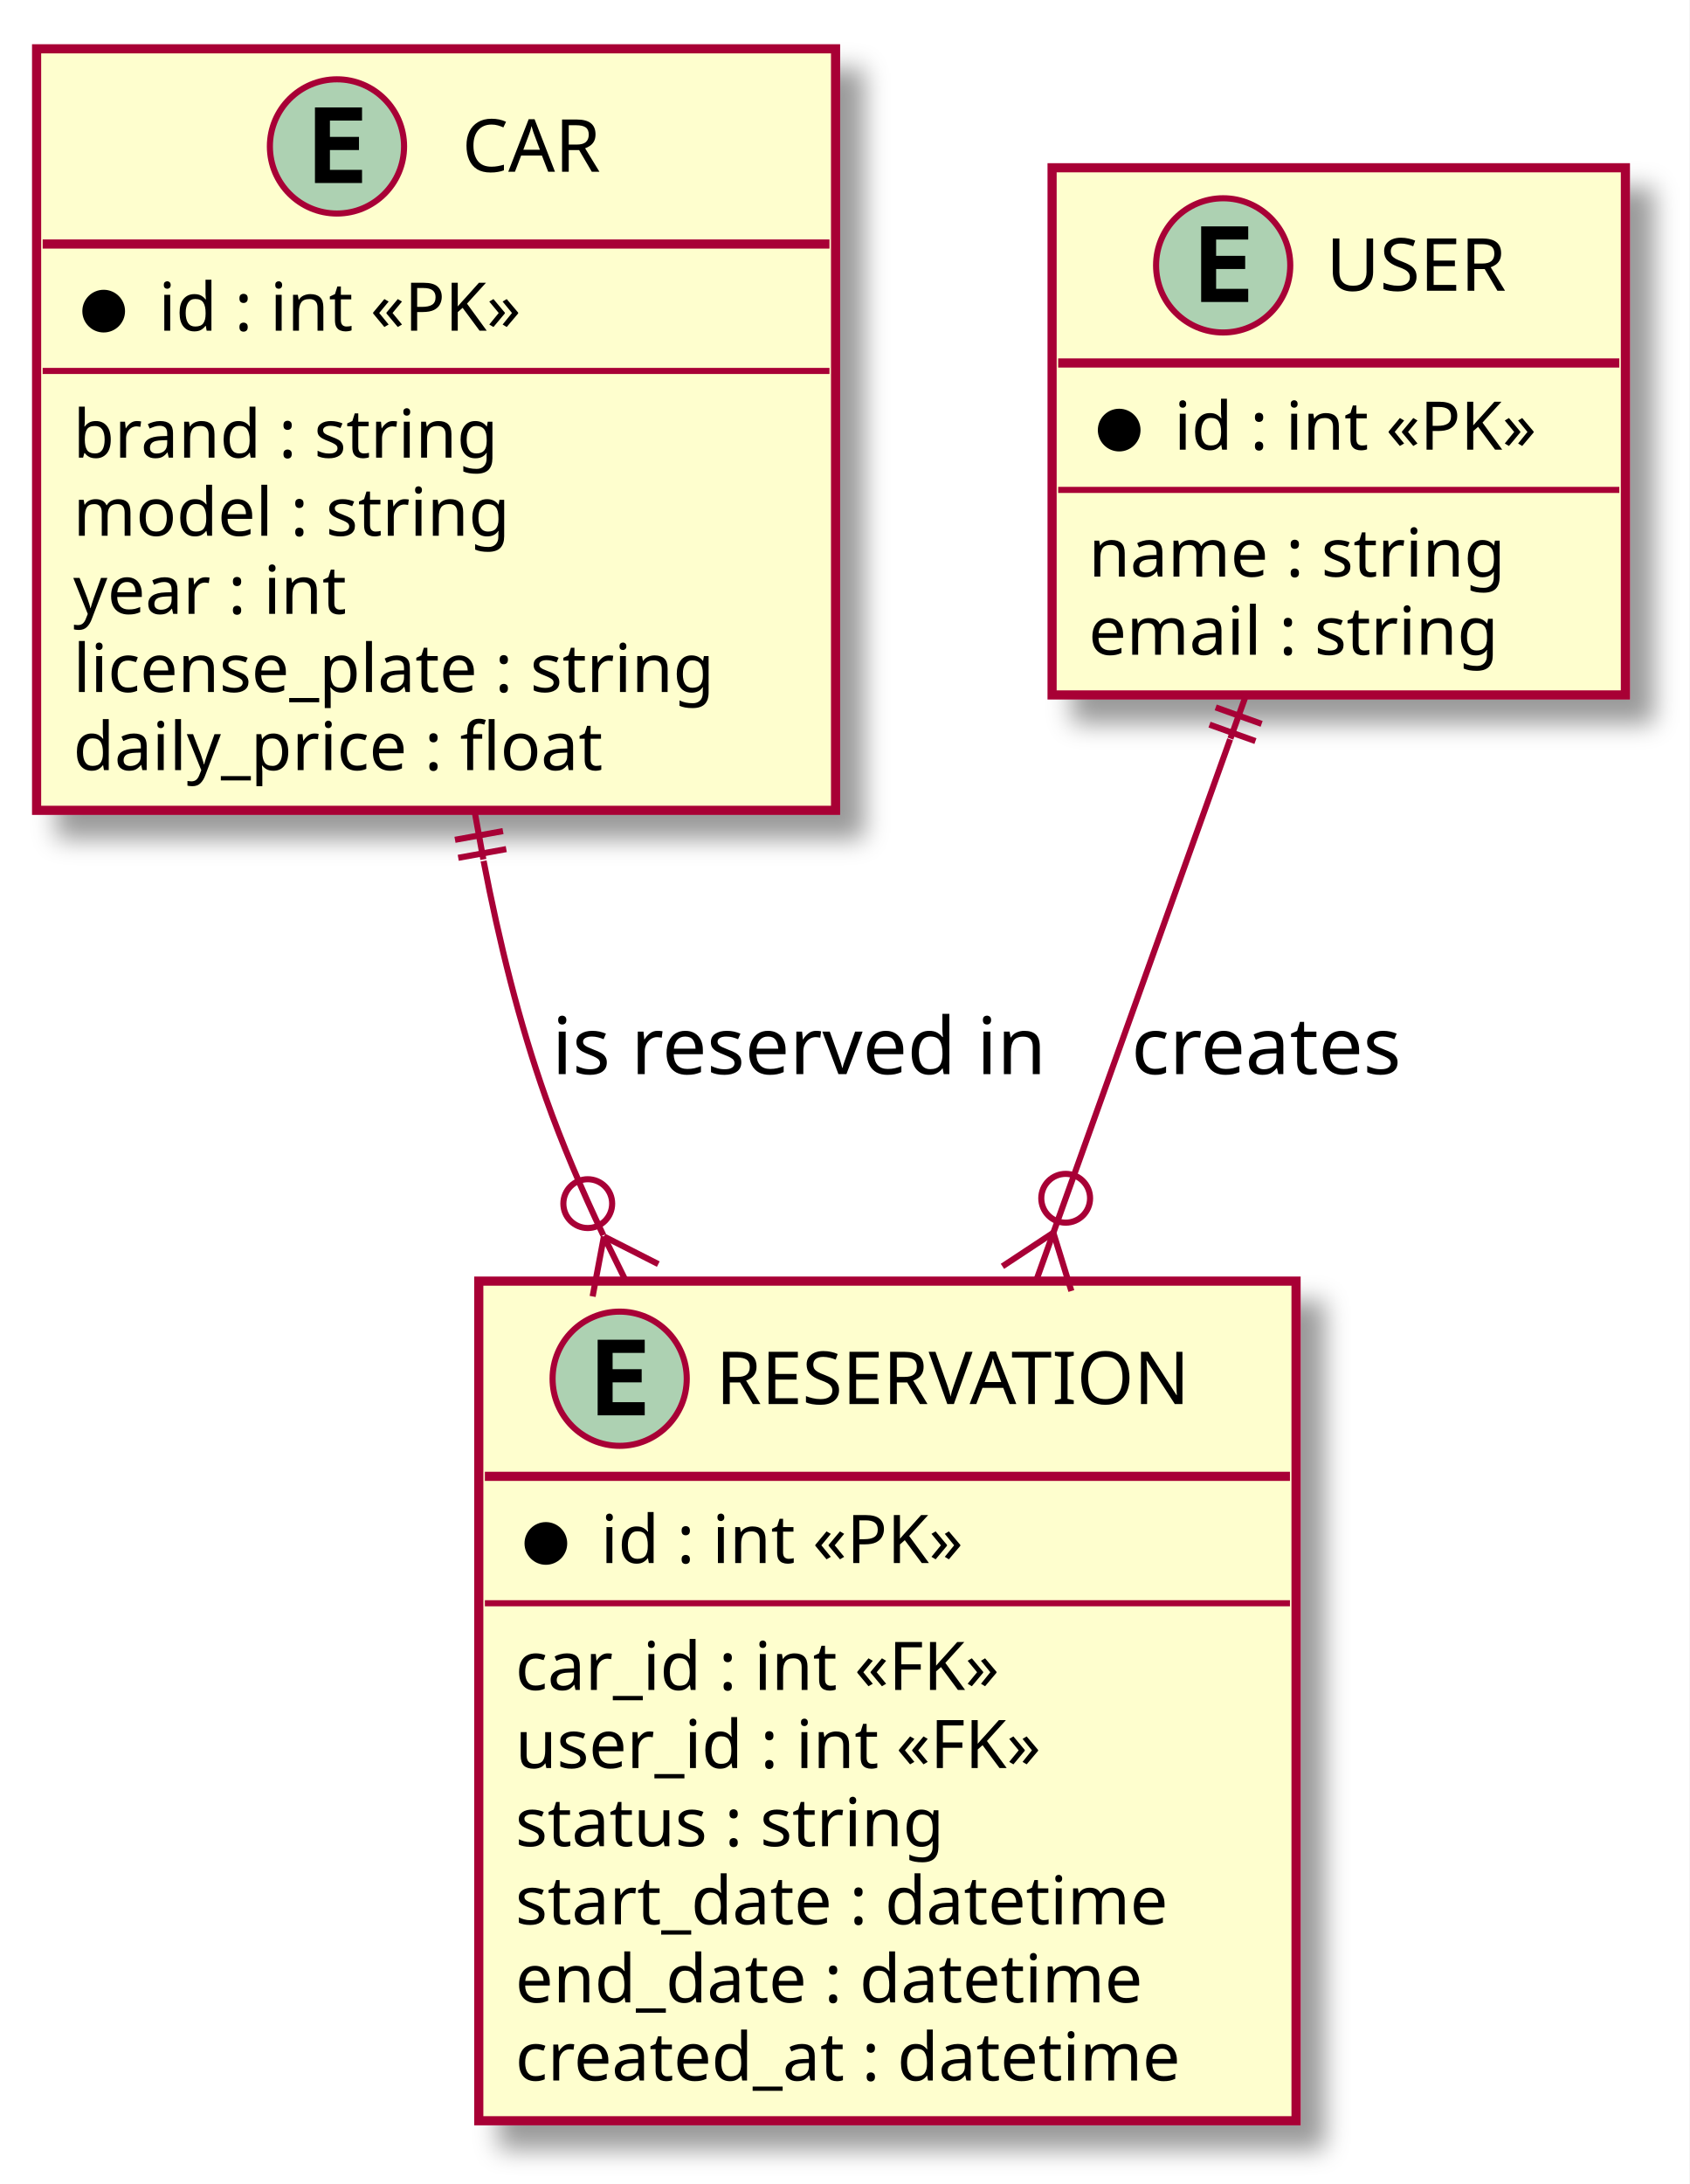
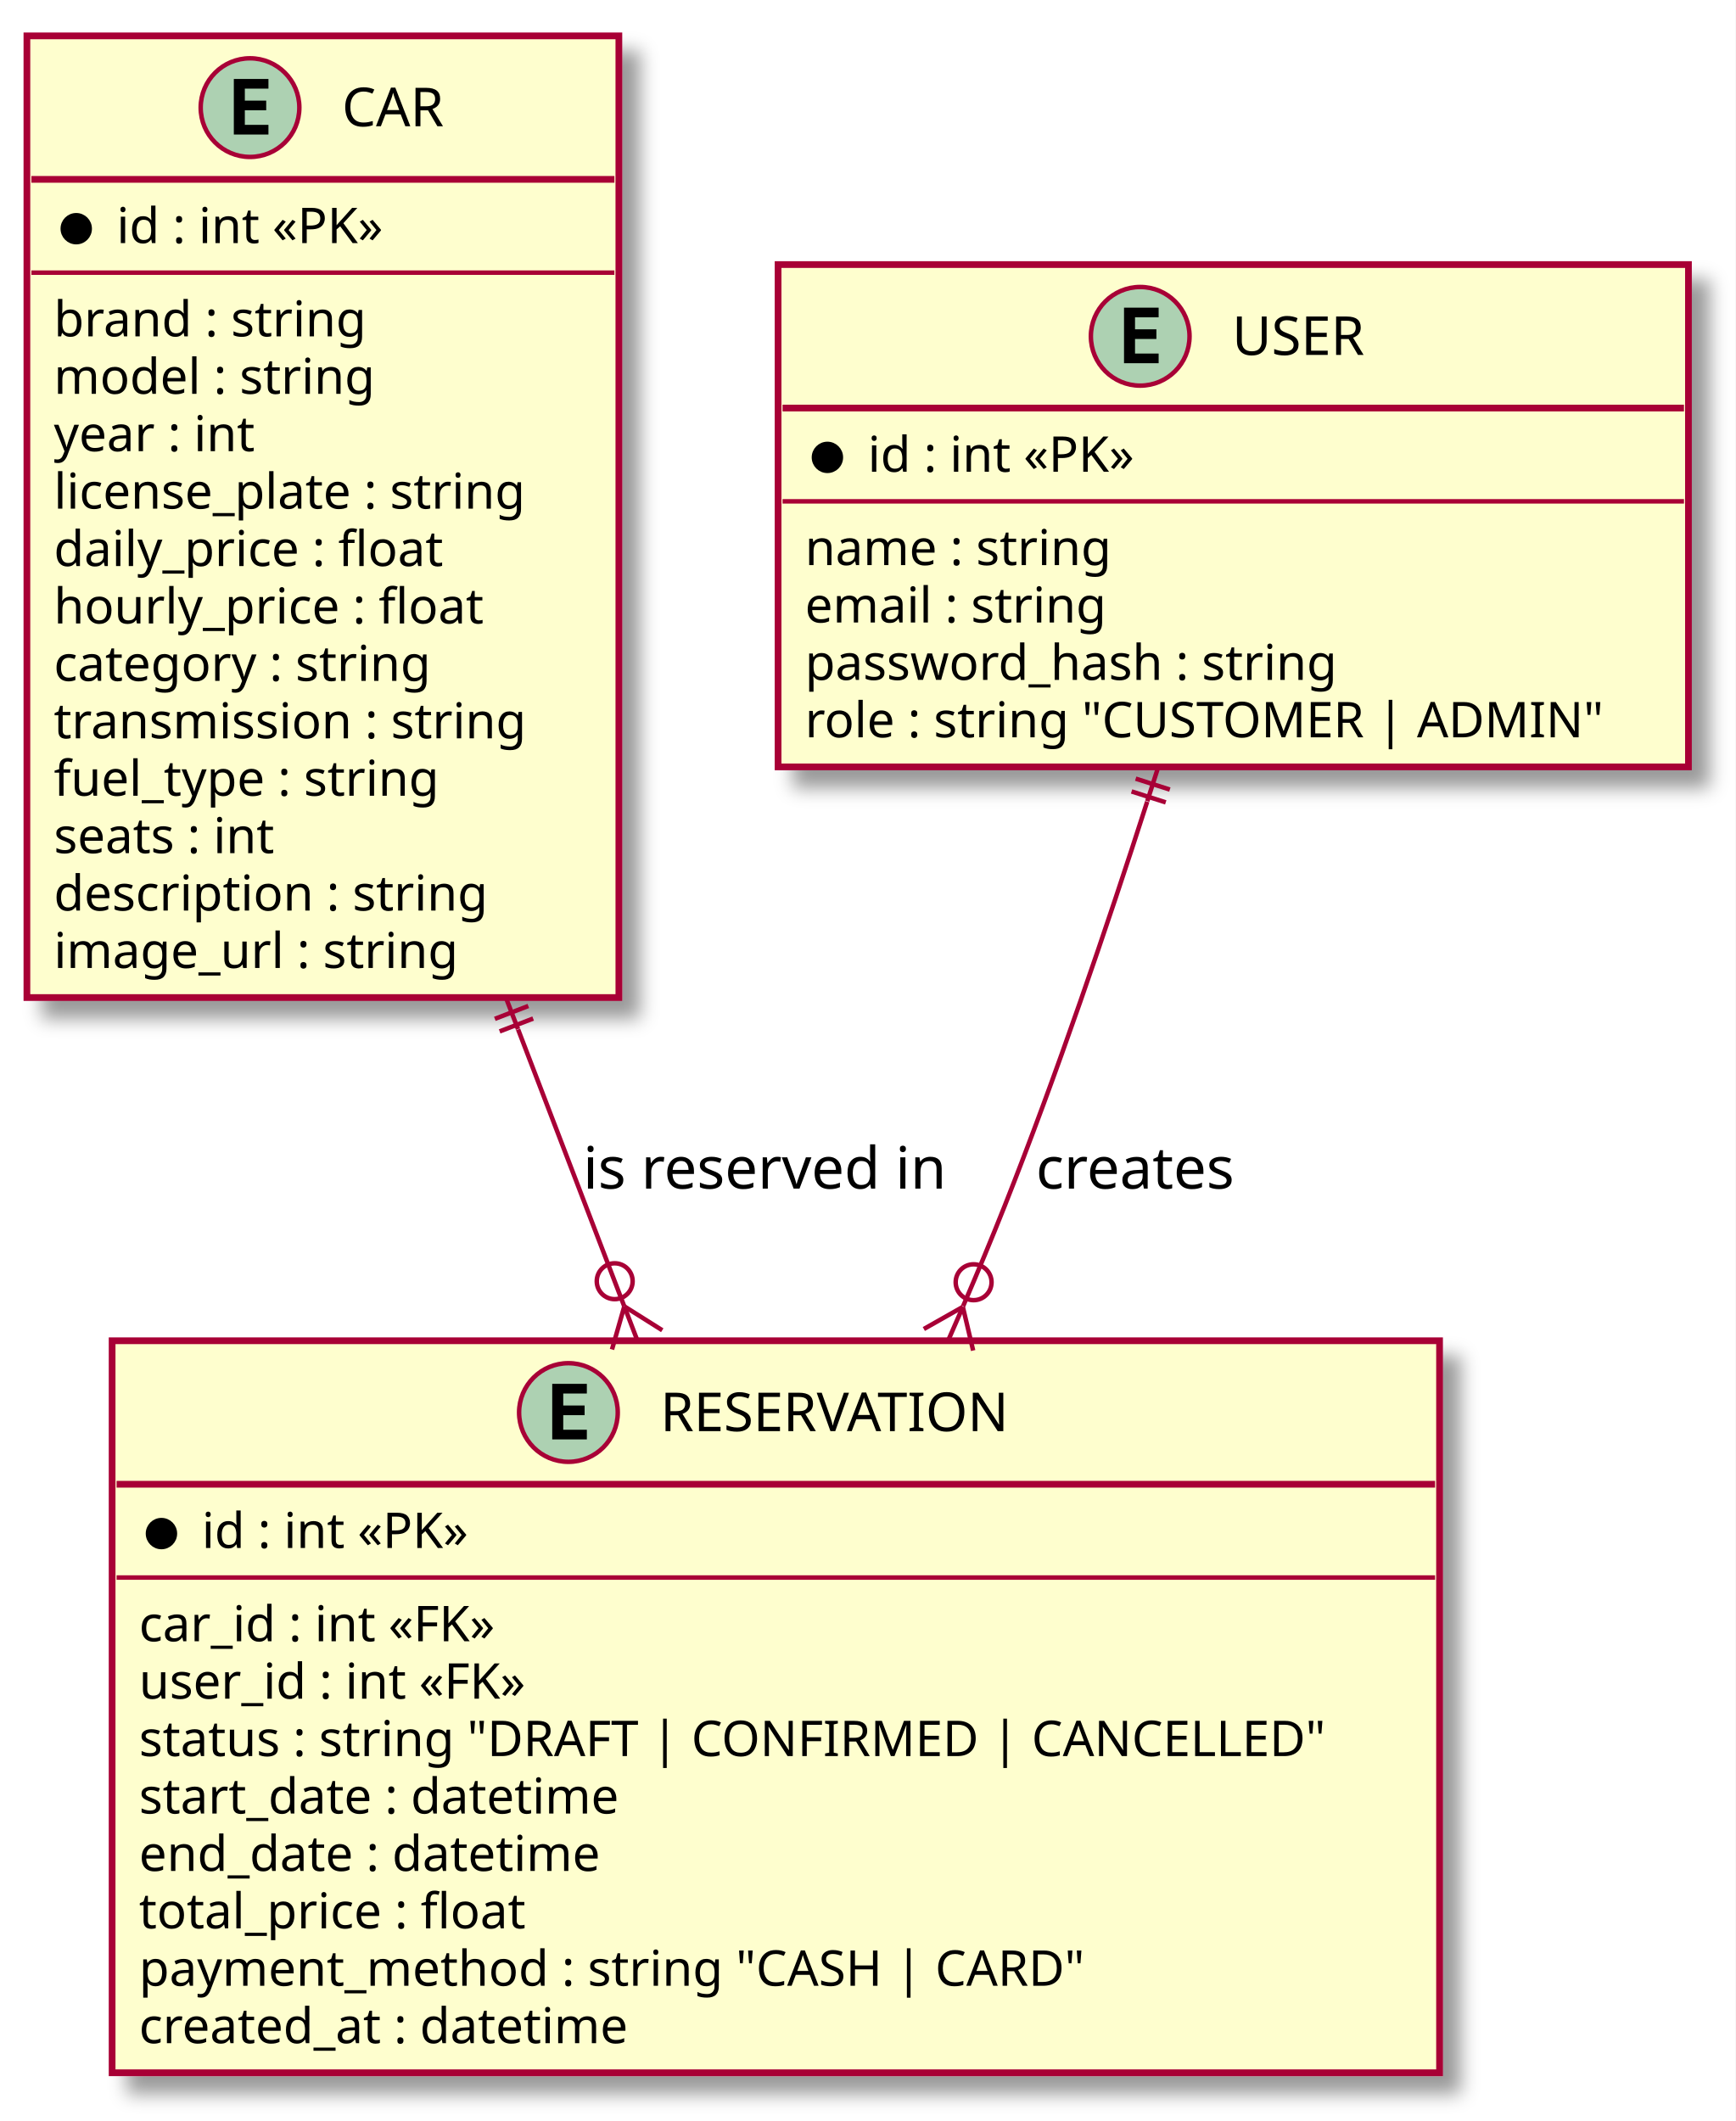
- <svg xmlns="http://www.w3.org/2000/svg" contentScriptType="application/ecmascript" contentStyleType="text/css" height="358px" preserveAspectRatio="none" style="width:277px;height:358px;" version="1.1" viewBox="0 0 277 358" width="277px" zoomAndPan="magnify">
+ <svg xmlns="http://www.w3.org/2000/svg" contentScriptType="application/ecmascript" contentStyleType="text/css" height="473px" preserveAspectRatio="none" style="width:387px;height:473px;" version="1.1" viewBox="0 0 387 473" width="387px" zoomAndPan="magnify">
  <rect width="100%" height="100%" fill="white" />
  <defs>
-     <filter height="300%" id="fllozq8fmr3gn" width="300%" x="-1" y="-1">
+     <filter height="300%" id="f1uo1vvjsx2f1d" width="300%" x="-1" y="-1">
      <feGaussianBlur result="blurOut" stdDeviation="2.0" />
      <feColorMatrix in="blurOut" result="blurOut2" type="matrix" values="0 0 0 0 0 0 0 0 0 0 0 0 0 0 0 0 0 0 .4 0" />
      <feOffset dx="4.0" dy="4.0" in="blurOut2" result="blurOut3" />
      <feBlend in="SourceGraphic" in2="blurOut3" mode="normal" />
    </filter>
  </defs>
  <g>
-     <rect fill="#FEFECE" filter="url(#fllozq8fmr3gn)" height="124.828" id="CAR" style="stroke: #A80036; stroke-width: 1.5;" width="131" x="6" y="8" />
-     <ellipse cx="55.25" cy="24" fill="#ADD1B2" rx="11" ry="11" style="stroke: #A80036; stroke-width: 1.0;" />
-     <path d="M59.359,30 L51.641,30 L51.641,17.609 L59.359,17.609 L59.359,19.766 L54.094,19.766 L54.094,22.438 L58.859,22.438 L58.859,24.594 L54.094,24.594 L54.094,27.844 L59.359,27.844 L59.359,30 Z " />
-     <text fill="#000000" font-family="sans-serif" font-size="12" lengthAdjust="spacingAndGlyphs" textLength="24" x="75.75" y="28.154">CAR</text>
-     <line style="stroke: #A80036; stroke-width: 1.5;" x1="7" x2="136" y1="40" y2="40" />
+     <rect fill="#FEFECE" filter="url(#f1uo1vvjsx2f1d)" height="214.461" id="CAR" style="stroke: #A80036; stroke-width: 1.5;" width="132" x="6" y="8" />
+     <ellipse cx="55.75" cy="24" fill="#ADD1B2" rx="11" ry="11" style="stroke: #A80036; stroke-width: 1.0;" />
+     <path d="M59.859,30 L52.141,30 L52.141,17.609 L59.859,17.609 L59.859,19.766 L54.594,19.766 L54.594,22.438 L59.359,22.438 L59.359,24.594 L54.594,24.594 L54.594,27.844 L59.859,27.844 L59.859,30 Z " />
+     <text fill="#000000" font-family="sans-serif" font-size="12" lengthAdjust="spacingAndGlyphs" textLength="24" x="76.25" y="28.154">CAR</text>
+     <line style="stroke: #A80036; stroke-width: 1.5;" x1="7" x2="137" y1="40" y2="40" />
    <ellipse cx="17" cy="51" fill="#000000" rx="3" ry="3" style="stroke: #000000; stroke-width: 1.0;" />
    <text fill="#000000" font-family="sans-serif" font-size="11" lengthAdjust="spacingAndGlyphs" textLength="68" x="26" y="54.21">id : int «PK»</text>
-     <line style="stroke: #A80036; stroke-width: 1.0;" x1="7" x2="136" y1="60.805" y2="60.805" />
+     <line style="stroke: #A80036; stroke-width: 1.0;" x1="7" x2="137" y1="60.805" y2="60.805" />
    <text fill="#000000" font-family="sans-serif" font-size="11" lengthAdjust="spacingAndGlyphs" textLength="78" x="12" y="75.015">brand : string</text>
    <text fill="#000000" font-family="sans-serif" font-size="11" lengthAdjust="spacingAndGlyphs" textLength="80" x="12" y="87.82">model : string</text>
    <text fill="#000000" font-family="sans-serif" font-size="11" lengthAdjust="spacingAndGlyphs" textLength="51" x="12" y="100.624">year : int</text>
    <text fill="#000000" font-family="sans-serif" font-size="11" lengthAdjust="spacingAndGlyphs" textLength="119" x="12" y="113.429">license_plate : string</text>
    <text fill="#000000" font-family="sans-serif" font-size="11" lengthAdjust="spacingAndGlyphs" textLength="97" x="12" y="126.234">daily_price : float</text>
-     <rect fill="#FEFECE" filter="url(#fllozq8fmr3gn)" height="86.414" id="USER" style="stroke: #A80036; stroke-width: 1.5;" width="94" x="172.5" y="27.5" />
-     <ellipse cx="200.55" cy="43.5" fill="#ADD1B2" rx="11" ry="11" style="stroke: #A80036; stroke-width: 1.0;" />
-     <path d="M204.659,49.5 L196.941,49.5 L196.941,37.109 L204.659,37.109 L204.659,39.266 L199.394,39.266 L199.394,41.938 L204.159,41.938 L204.159,44.094 L199.394,44.094 L199.394,47.344 L204.659,47.344 L204.659,49.5 Z " />
-     <text fill="#000000" font-family="sans-serif" font-size="12" lengthAdjust="spacingAndGlyphs" textLength="33" x="217.45" y="47.654">USER</text>
-     <line style="stroke: #A80036; stroke-width: 1.5;" x1="173.5" x2="265.5" y1="59.5" y2="59.5" />
-     <ellipse cx="183.5" cy="70.5" fill="#000000" rx="3" ry="3" style="stroke: #000000; stroke-width: 1.0;" />
-     <text fill="#000000" font-family="sans-serif" font-size="11" lengthAdjust="spacingAndGlyphs" textLength="68" x="192.5" y="73.71">id : int «PK»</text>
-     <line style="stroke: #A80036; stroke-width: 1.0;" x1="173.5" x2="265.5" y1="80.305" y2="80.305" />
-     <text fill="#000000" font-family="sans-serif" font-size="11" lengthAdjust="spacingAndGlyphs" textLength="77" x="178.5" y="94.515">name : string</text>
-     <text fill="#000000" font-family="sans-serif" font-size="11" lengthAdjust="spacingAndGlyphs" textLength="76" x="178.5" y="107.32">email : string</text>
-     <rect fill="#FEFECE" filter="url(#fllozq8fmr3gn)" height="137.633" id="RESERVATION" style="stroke: #A80036; stroke-width: 1.5;" width="134" x="78.5" y="210" />
-     <ellipse cx="101.6" cy="226" fill="#ADD1B2" rx="11" ry="11" style="stroke: #A80036; stroke-width: 1.0;" />
-     <path d="M105.709,232 L97.991,232 L97.991,219.609 L105.709,219.609 L105.709,221.766 L100.444,221.766 L100.444,224.438 L105.209,224.438 L105.209,226.594 L100.444,226.594 L100.444,229.844 L105.709,229.844 L105.709,232 Z " />
-     <text fill="#000000" font-family="sans-serif" font-size="12" lengthAdjust="spacingAndGlyphs" textLength="84" x="117.4" y="230.154">RESERVATION</text>
-     <line style="stroke: #A80036; stroke-width: 1.5;" x1="79.5" x2="211.5" y1="242" y2="242" />
-     <ellipse cx="89.5" cy="253" fill="#000000" rx="3" ry="3" style="stroke: #000000; stroke-width: 1.0;" />
-     <text fill="#000000" font-family="sans-serif" font-size="11" lengthAdjust="spacingAndGlyphs" textLength="68" x="98.5" y="256.21">id : int «PK»</text>
-     <line style="stroke: #A80036; stroke-width: 1.0;" x1="79.5" x2="211.5" y1="262.805" y2="262.805" />
-     <text fill="#000000" font-family="sans-serif" font-size="11" lengthAdjust="spacingAndGlyphs" textLength="91" x="84.5" y="277.015">car_id : int «FK»</text>
-     <text fill="#000000" font-family="sans-serif" font-size="11" lengthAdjust="spacingAndGlyphs" textLength="99" x="84.5" y="289.82">user_id : int «FK»</text>
-     <text fill="#000000" font-family="sans-serif" font-size="11" lengthAdjust="spacingAndGlyphs" textLength="81" x="84.5" y="302.625">status : string</text>
-     <text fill="#000000" font-family="sans-serif" font-size="11" lengthAdjust="spacingAndGlyphs" textLength="120" x="84.5" y="315.429">start_date : datetime</text>
-     <text fill="#000000" font-family="sans-serif" font-size="11" lengthAdjust="spacingAndGlyphs" textLength="114" x="84.5" y="328.234">end_date : datetime</text>
-     <text fill="#000000" font-family="sans-serif" font-size="11" lengthAdjust="spacingAndGlyphs" textLength="122" x="84.5" y="341.039">created_at : datetime</text>
-     <path d="M79.29,141.12 C81.81,154.25 85.13,167.71 89.5,180 C92.16,187.48 95.38,195.04 98.92,202.48 " fill="none" id="CAR-RESERVATION" style="stroke: #A80036; stroke-width: 1.0;" />
-     <line style="stroke: #A80036; stroke-width: 1.0;" x1="99.018" x2="107.934" y1="202.682" y2="207.211" />
-     <line style="stroke: #A80036; stroke-width: 1.0;" x1="99.018" x2="97.166" y1="202.682" y2="212.509" />
-     <line style="stroke: #A80036; stroke-width: 1.0;" x1="99.018" x2="102.55" y1="202.682" y2="209.86" />
-     <ellipse cx="96.369" cy="197.298" fill="none" rx="4" ry="4" style="stroke: #A80036; stroke-width: 1.0;" />
-     <line style="stroke: #A80036; stroke-width: 1.0;" x1="74.599" x2="82.47" y1="137.66" y2="136.231" />
-     <line style="stroke: #A80036; stroke-width: 1.0;" x1="75.134" x2="83.006" y1="140.612" y2="139.183" />
-     <line style="stroke: #A80036; stroke-width: 1.0;" x1="79.249" x2="77.82" y1="140.881" y2="133.01" />
-     <text fill="#000000" font-family="sans-serif" font-size="13" lengthAdjust="spacingAndGlyphs" textLength="85" x="90.5" y="176.067">is reserved in</text>
-     <path d="M201.69,121.19 C193.01,145.41 182.38,175.08 172.71,202.07 " fill="none" id="USER-RESERVATION" style="stroke: #A80036; stroke-width: 1.0;" />
-     <line style="stroke: #A80036; stroke-width: 1.0;" x1="172.706" x2="175.659" y1="202.068" y2="211.622" />
-     <line style="stroke: #A80036; stroke-width: 1.0;" x1="172.706" x2="164.361" y1="202.068" y2="207.578" />
-     <line style="stroke: #A80036; stroke-width: 1.0;" x1="172.706" x2="170.01" y1="202.068" y2="209.6" />
-     <ellipse cx="174.728" cy="196.419" fill="none" rx="4" ry="4" style="stroke: #A80036; stroke-width: 1.0;" />
-     <line style="stroke: #A80036; stroke-width: 1.0;" x1="199.325" x2="206.855" y1="115.955" y2="118.656" />
-     <line style="stroke: #A80036; stroke-width: 1.0;" x1="198.312" x2="205.842" y1="118.779" y2="121.479" />
-     <line style="stroke: #A80036; stroke-width: 1.0;" x1="201.739" x2="204.44" y1="121.07" y2="113.54" />
-     <text fill="#000000" font-family="sans-serif" font-size="13" lengthAdjust="spacingAndGlyphs" textLength="48" x="185.5" y="176.067">creates</text>
+     <text fill="#000000" font-family="sans-serif" font-size="11" lengthAdjust="spacingAndGlyphs" textLength="106" x="12" y="139.039">hourly_price : float</text>
+     <text fill="#000000" font-family="sans-serif" font-size="11" lengthAdjust="spacingAndGlyphs" textLength="94" x="12" y="151.843">category : string</text>
+     <text fill="#000000" font-family="sans-serif" font-size="11" lengthAdjust="spacingAndGlyphs" textLength="120" x="12" y="164.648">transmission : string</text>
+     <text fill="#000000" font-family="sans-serif" font-size="11" lengthAdjust="spacingAndGlyphs" textLength="96" x="12" y="177.453">fuel_type : string</text>
+     <text fill="#000000" font-family="sans-serif" font-size="11" lengthAdjust="spacingAndGlyphs" textLength="58" x="12" y="190.257">seats : int</text>
+     <text fill="#000000" font-family="sans-serif" font-size="11" lengthAdjust="spacingAndGlyphs" textLength="108" x="12" y="203.062">description : string</text>
+     <text fill="#000000" font-family="sans-serif" font-size="11" lengthAdjust="spacingAndGlyphs" textLength="101" x="12" y="215.867">image_url : string</text>
+     <rect fill="#FEFECE" filter="url(#f1uo1vvjsx2f1d)" height="112.023" id="USER" style="stroke: #A80036; stroke-width: 1.5;" width="203" x="173.5" y="59" />
+     <ellipse cx="254.25" cy="75" fill="#ADD1B2" rx="11" ry="11" style="stroke: #A80036; stroke-width: 1.0;" />
+     <path d="M258.359,81 L250.641,81 L250.641,68.609 L258.359,68.609 L258.359,70.766 L253.094,70.766 L253.094,73.438 L257.859,73.438 L257.859,75.594 L253.094,75.594 L253.094,78.844 L258.359,78.844 L258.359,81 Z " />
+     <text fill="#000000" font-family="sans-serif" font-size="12" lengthAdjust="spacingAndGlyphs" textLength="33" x="274.75" y="79.154">USER</text>
+     <line style="stroke: #A80036; stroke-width: 1.5;" x1="174.5" x2="375.5" y1="91" y2="91" />
+     <ellipse cx="184.5" cy="102" fill="#000000" rx="3" ry="3" style="stroke: #000000; stroke-width: 1.0;" />
+     <text fill="#000000" font-family="sans-serif" font-size="11" lengthAdjust="spacingAndGlyphs" textLength="68" x="193.5" y="105.21">id : int «PK»</text>
+     <line style="stroke: #A80036; stroke-width: 1.0;" x1="174.5" x2="375.5" y1="111.805" y2="111.805" />
+     <text fill="#000000" font-family="sans-serif" font-size="11" lengthAdjust="spacingAndGlyphs" textLength="77" x="179.5" y="126.015">name : string</text>
+     <text fill="#000000" font-family="sans-serif" font-size="11" lengthAdjust="spacingAndGlyphs" textLength="76" x="179.5" y="138.82">email : string</text>
+     <text fill="#000000" font-family="sans-serif" font-size="11" lengthAdjust="spacingAndGlyphs" textLength="135" x="179.5" y="151.625">password_hash : string</text>
+     <text fill="#000000" font-family="sans-serif" font-size="11" lengthAdjust="spacingAndGlyphs" textLength="191" x="179.5" y="164.429">role : string "CUSTOMER | ADMIN"</text>
+     <rect fill="#FEFECE" filter="url(#f1uo1vvjsx2f1d)" height="163.242" id="RESERVATION" style="stroke: #A80036; stroke-width: 1.5;" width="296" x="25" y="299" />
+     <ellipse cx="126.75" cy="315" fill="#ADD1B2" rx="11" ry="11" style="stroke: #A80036; stroke-width: 1.0;" />
+     <path d="M130.859,321 L123.141,321 L123.141,308.609 L130.859,308.609 L130.859,310.766 L125.594,310.766 L125.594,313.438 L130.359,313.438 L130.359,315.594 L125.594,315.594 L125.594,318.844 L130.859,318.844 L130.859,321 Z " />
+     <text fill="#000000" font-family="sans-serif" font-size="12" lengthAdjust="spacingAndGlyphs" textLength="84" x="147.25" y="319.154">RESERVATION</text>
+     <line style="stroke: #A80036; stroke-width: 1.5;" x1="26" x2="320" y1="331" y2="331" />
+     <ellipse cx="36" cy="342" fill="#000000" rx="3" ry="3" style="stroke: #000000; stroke-width: 1.0;" />
+     <text fill="#000000" font-family="sans-serif" font-size="11" lengthAdjust="spacingAndGlyphs" textLength="68" x="45" y="345.21">id : int «PK»</text>
+     <line style="stroke: #A80036; stroke-width: 1.0;" x1="26" x2="320" y1="351.805" y2="351.805" />
+     <text fill="#000000" font-family="sans-serif" font-size="11" lengthAdjust="spacingAndGlyphs" textLength="91" x="31" y="366.015">car_id : int «FK»</text>
+     <text fill="#000000" font-family="sans-serif" font-size="11" lengthAdjust="spacingAndGlyphs" textLength="99" x="31" y="378.82">user_id : int «FK»</text>
+     <text fill="#000000" font-family="sans-serif" font-size="11" lengthAdjust="spacingAndGlyphs" textLength="284" x="31" y="391.625">status : string "DRAFT | CONFIRMED | CANCELLED"</text>
+     <text fill="#000000" font-family="sans-serif" font-size="11" lengthAdjust="spacingAndGlyphs" textLength="120" x="31" y="404.429">start_date : datetime</text>
+     <text fill="#000000" font-family="sans-serif" font-size="11" lengthAdjust="spacingAndGlyphs" textLength="114" x="31" y="417.234">end_date : datetime</text>
+     <text fill="#000000" font-family="sans-serif" font-size="11" lengthAdjust="spacingAndGlyphs" textLength="96" x="31" y="430.039">total_price : float</text>
+     <text fill="#000000" font-family="sans-serif" font-size="11" lengthAdjust="spacingAndGlyphs" textLength="230" x="31" y="442.843">payment_method : string "CASH | CARD"</text>
+     <text fill="#000000" font-family="sans-serif" font-size="11" lengthAdjust="spacingAndGlyphs" textLength="122" x="31" y="455.648">created_at : datetime</text>
+     <path d="M115.53,229.57 C123.45,250.23 131.6,271.5 139.19,291.29 " fill="none" id="CAR-RESERVATION" style="stroke: #A80036; stroke-width: 1.0;" />
+     <line style="stroke: #A80036; stroke-width: 1.0;" x1="139.213" x2="147.674" y1="291.328" y2="296.657" />
+     <line style="stroke: #A80036; stroke-width: 1.0;" x1="139.213" x2="136.466" y1="291.328" y2="300.943" />
+     <line style="stroke: #A80036; stroke-width: 1.0;" x1="139.213" x2="142.07" y1="291.328" y2="298.8" />
+     <ellipse cx="137.069" cy="285.724" fill="none" rx="4" ry="4" style="stroke: #A80036; stroke-width: 1.0;" />
+     <line style="stroke: #A80036; stroke-width: 1.0;" x1="110.341" x2="117.809" y1="227.209" y2="224.339" />
+     <line style="stroke: #A80036; stroke-width: 1.0;" x1="111.417" x2="118.885" y1="230.009" y2="227.139" />
+     <line style="stroke: #A80036; stroke-width: 1.0;" x1="115.51" x2="112.64" y1="229.507" y2="222.04" />
+     <text fill="#000000" font-family="sans-serif" font-size="13" lengthAdjust="spacingAndGlyphs" textLength="85" x="130" y="265.067">is reserved in</text>
+     <path d="M255.81,178.77 C246.84,206.66 235.59,239.73 224,269 C221.11,276.29 217.99,283.79 214.76,291.29 " fill="none" id="USER-RESERVATION" style="stroke: #A80036; stroke-width: 1.0;" />
+     <line style="stroke: #A80036; stroke-width: 1.0;" x1="214.701" x2="216.999" y1="291.448" y2="301.181" />
+     <line style="stroke: #A80036; stroke-width: 1.0;" x1="214.701" x2="206.001" y1="291.448" y2="296.379" />
+     <line style="stroke: #A80036; stroke-width: 1.0;" x1="214.701" x2="211.5" y1="291.448" y2="298.78" />
+     <ellipse cx="217.102" cy="285.95" fill="none" rx="4" ry="4" style="stroke: #A80036; stroke-width: 1.0;" />
+     <line style="stroke: #A80036; stroke-width: 1.0;" x1="253.241" x2="260.86" y1="173.64" y2="176.079" />
+     <line style="stroke: #A80036; stroke-width: 1.0;" x1="252.326" x2="259.945" y1="176.497" y2="178.936" />
+     <line style="stroke: #A80036; stroke-width: 1.0;" x1="255.83" x2="258.27" y1="178.669" y2="171.05" />
+     <text fill="#000000" font-family="sans-serif" font-size="13" lengthAdjust="spacingAndGlyphs" textLength="48" x="231" y="265.067">creates</text>
  </g>
</svg>
